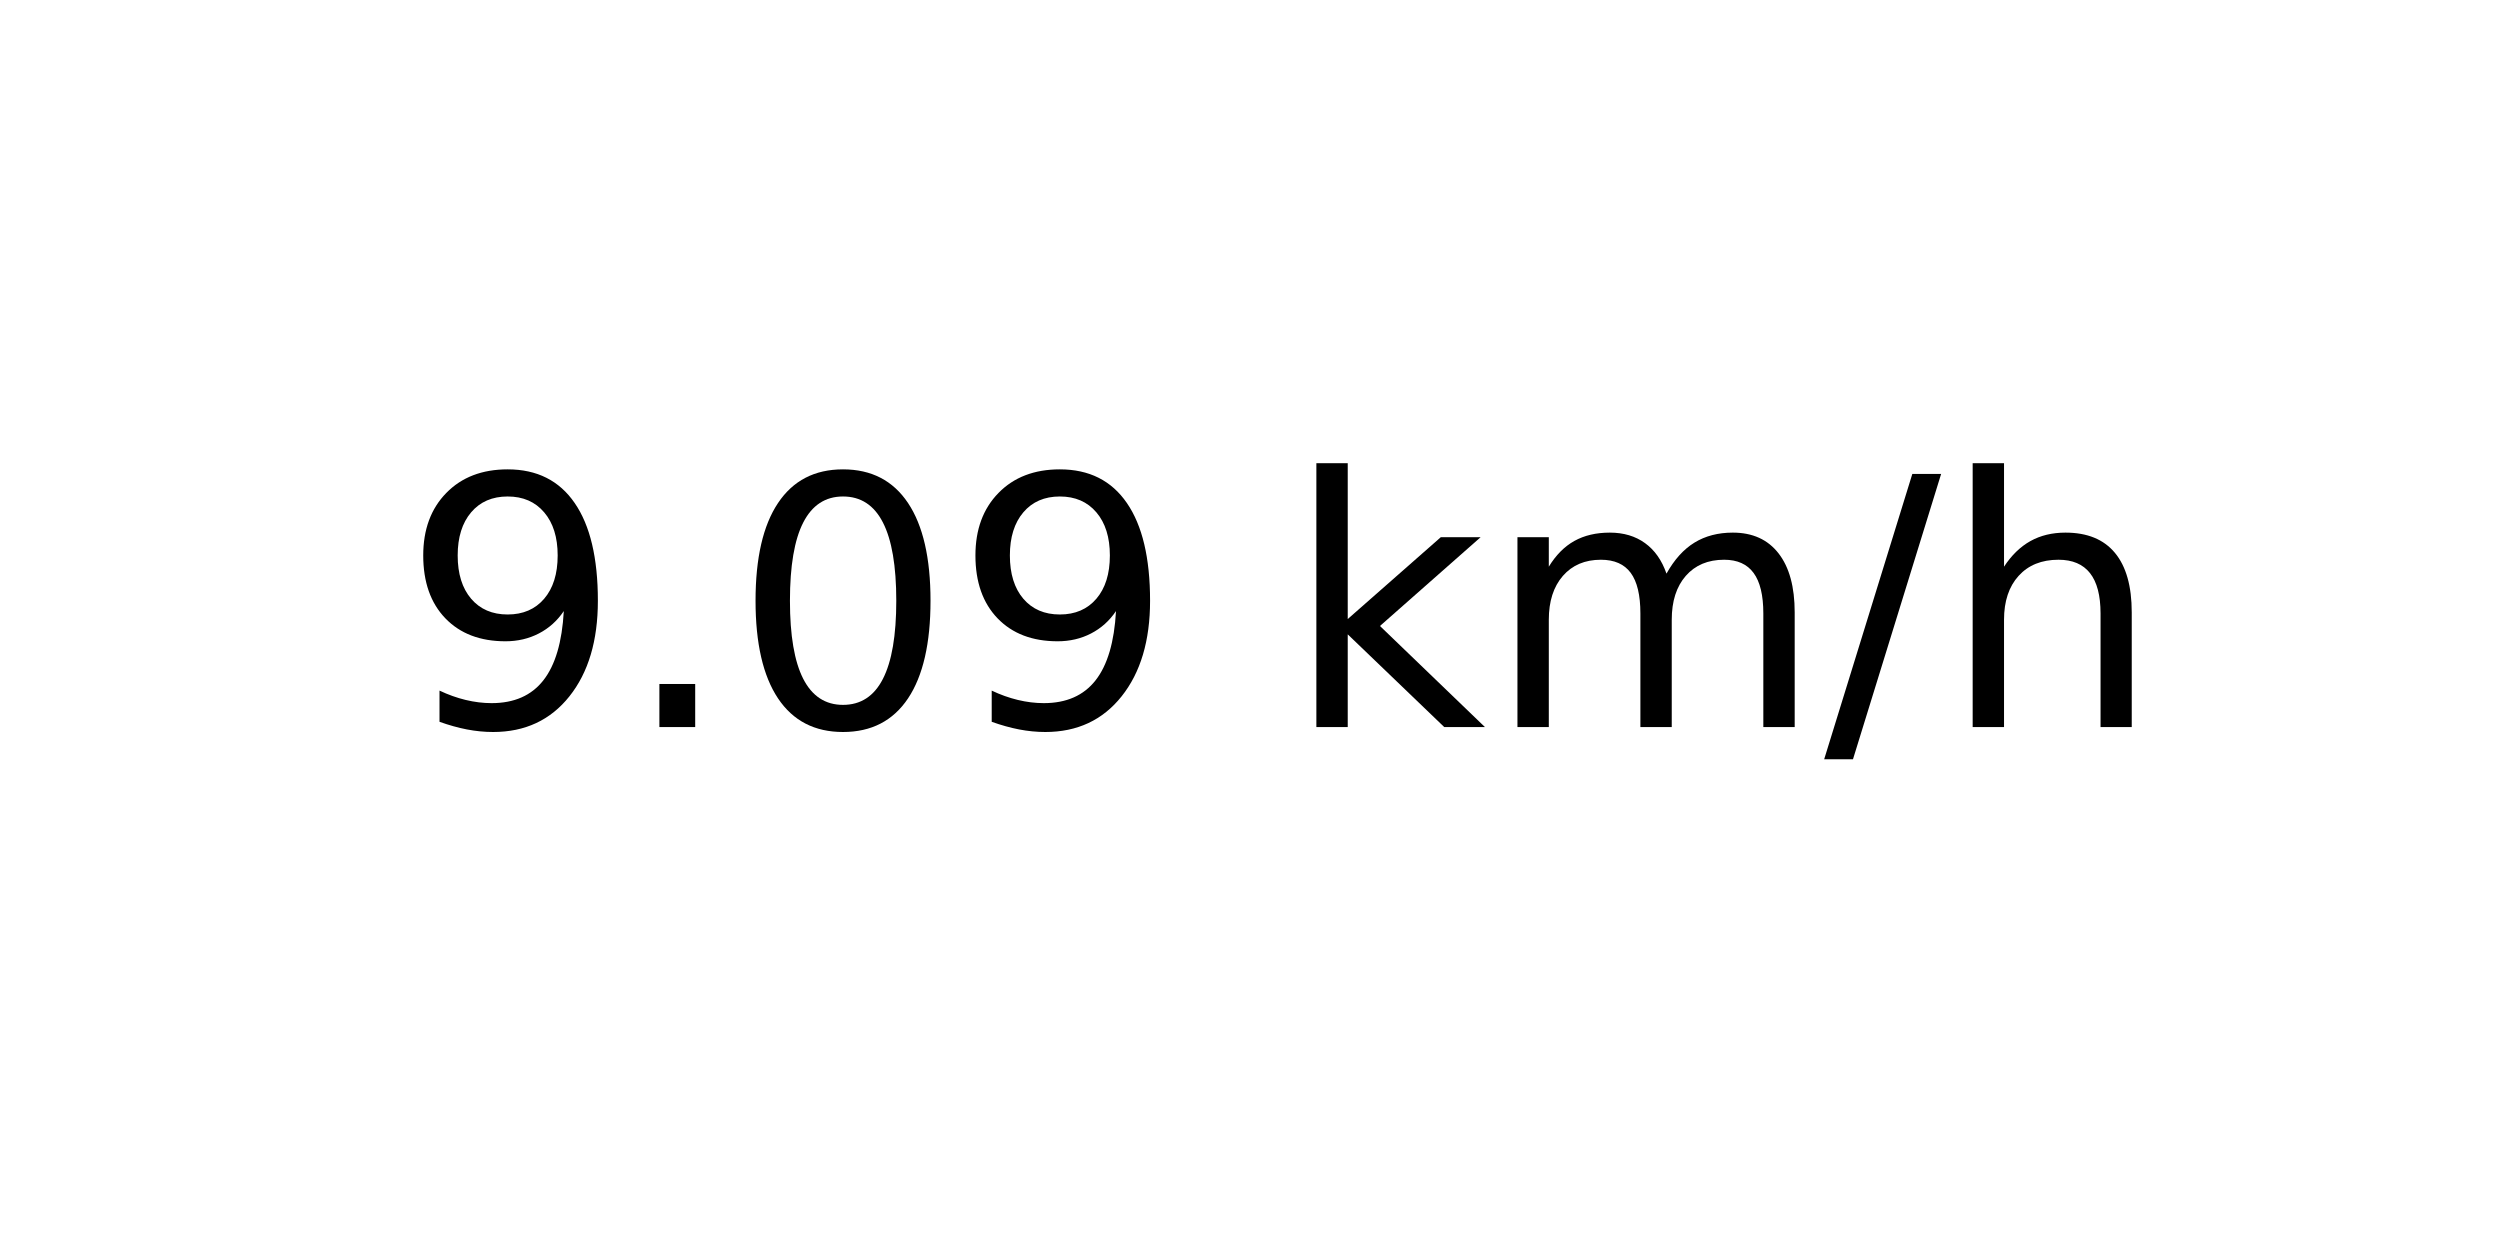
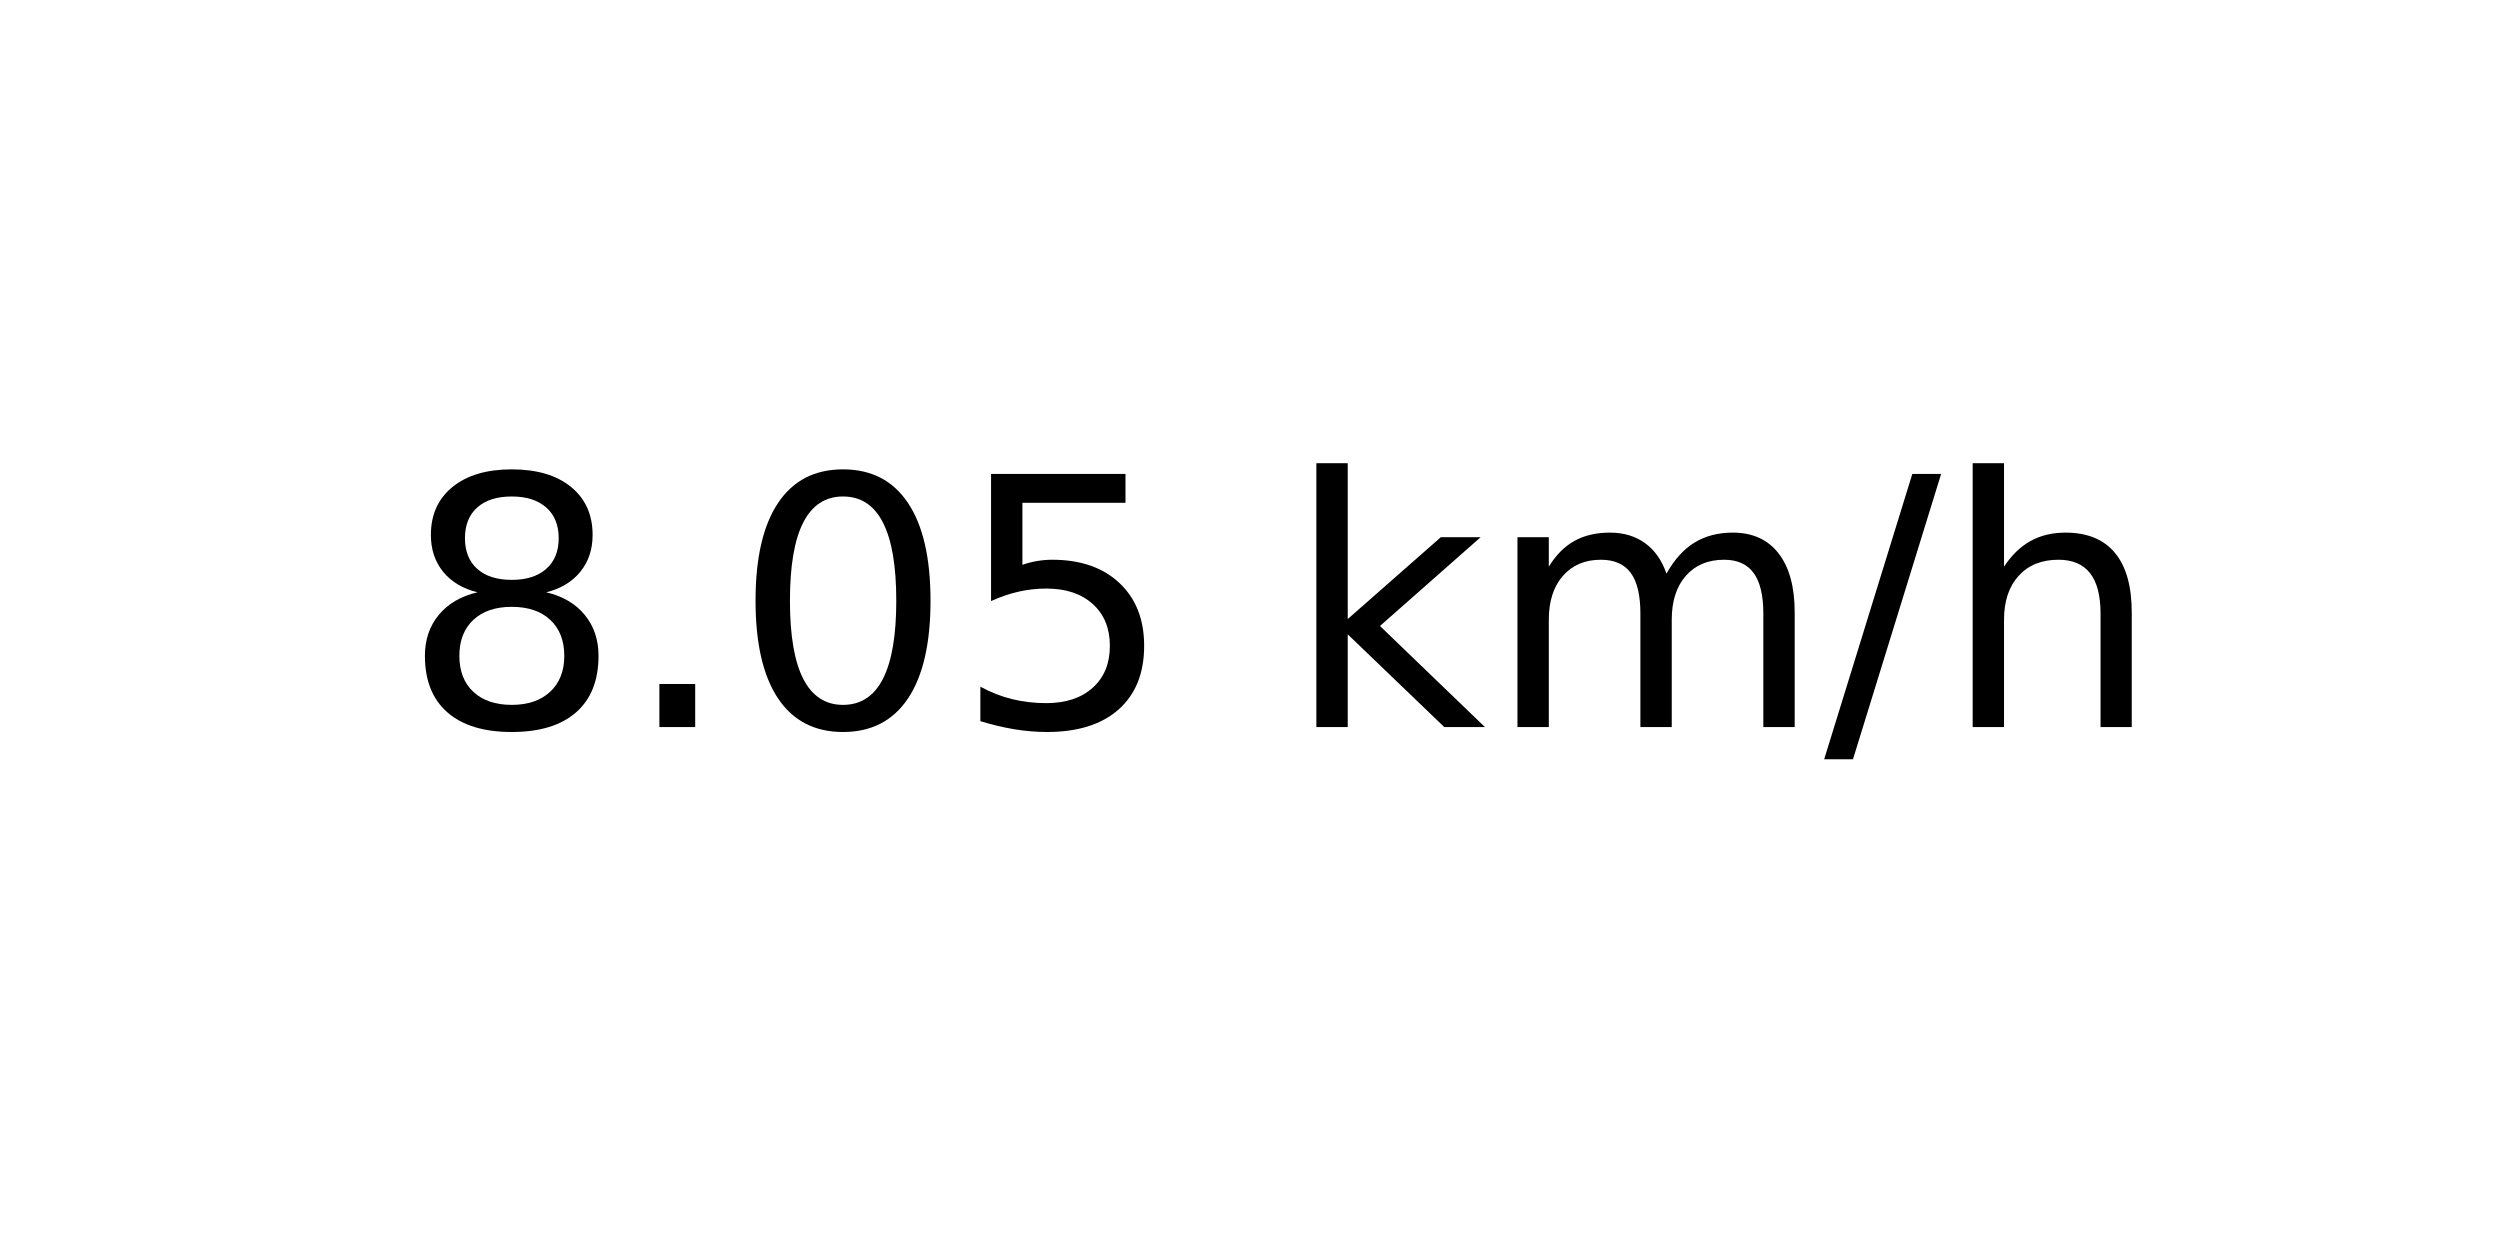
<svg xmlns="http://www.w3.org/2000/svg" xmlns:xlink="http://www.w3.org/1999/xlink" width="72pt" height="36pt" viewBox="0 0 72 36" version="1.1">
  <defs>
    <style type="text/css">*{stroke-linejoin: round; stroke-linecap: butt}</style>
  </defs>
  <g id="figure_1">
    <g id="axes_1">
      <g id="text_1">
        <g transform="translate(11.55937 20.93937) scale(0.1 -0.1)">
          <defs>
-             <path id="DejaVuSans-39" d="M 703 97  L 703 672  Q 941 559 1184 500  Q 1428 441 1663 441  Q 2288 441 2617 861  Q 2947 1281 2994 2138  Q 2813 1869 2534 1725  Q 2256 1581 1919 1581  Q 1219 1581 811 2004  Q 403 2428 403 3163  Q 403 3881 828 4315  Q 1253 4750 1959 4750  Q 2769 4750 3195 4129  Q 3622 3509 3622 2328  Q 3622 1225 3098 567  Q 2575 -91 1691 -91  Q 1453 -91 1209 -44  Q 966 3 703 97  z M 1959 2075  Q 2384 2075 2632 2365  Q 2881 2656 2881 3163  Q 2881 3666 2632 3958  Q 2384 4250 1959 4250  Q 1534 4250 1286 3958  Q 1038 3666 1038 3163  Q 1038 2656 1286 2365  Q 1534 2075 1959 2075  z " transform="scale(0.015625)" />
+             <path id="DejaVuSans-38" d="M 2034 2216  Q 1584 2216 1326 1975  Q 1069 1734 1069 1313  Q 1069 891 1326 650  Q 1584 409 2034 409  Q 2484 409 2743 651  Q 3003 894 3003 1313  Q 3003 1734 2745 1975  Q 2488 2216 2034 2216  z M 1403 2484  Q 997 2584 770 2862  Q 544 3141 544 3541  Q 544 4100 942 4425  Q 1341 4750 2034 4750  Q 2731 4750 3128 4425  Q 3525 4100 3525 3541  Q 3525 3141 3298 2862  Q 3072 2584 2669 2484  Q 3125 2378 3379 2068  Q 3634 1759 3634 1313  Q 3634 634 3220 271  Q 2806 -91 2034 -91  Q 1263 -91 848 271  Q 434 634 434 1313  Q 434 1759 690 2068  Q 947 2378 1403 2484  z M 1172 3481  Q 1172 3119 1398 2916  Q 1625 2713 2034 2713  Q 2441 2713 2670 2916  Q 2900 3119 2900 3481  Q 2900 3844 2670 4047  Q 2441 4250 2034 4250  Q 1625 4250 1398 4047  Q 1172 3844 1172 3481  z " transform="scale(0.015625)" />
            <path id="DejaVuSans-2e" d="M 684 794  L 1344 794  L 1344 0  L 684 0  L 684 794  z " transform="scale(0.015625)" />
            <path id="DejaVuSans-30" d="M 2034 4250  Q 1547 4250 1301 3770  Q 1056 3291 1056 2328  Q 1056 1369 1301 889  Q 1547 409 2034 409  Q 2525 409 2770 889  Q 3016 1369 3016 2328  Q 3016 3291 2770 3770  Q 2525 4250 2034 4250  z M 2034 4750  Q 2819 4750 3233 4129  Q 3647 3509 3647 2328  Q 3647 1150 3233 529  Q 2819 -91 2034 -91  Q 1250 -91 836 529  Q 422 1150 422 2328  Q 422 3509 836 4129  Q 1250 4750 2034 4750  z " transform="scale(0.015625)" />
+             <path id="DejaVuSans-35" d="M 691 4666  L 3169 4666  L 3169 4134  L 1269 4134  L 1269 2991  Q 1406 3038 1543 3061  Q 1681 3084 1819 3084  Q 2600 3084 3056 2656  Q 3513 2228 3513 1497  Q 3513 744 3044 326  Q 2575 -91 1722 -91  Q 1428 -91 1123 -41  Q 819 9 494 109  L 494 744  Q 775 591 1075 516  Q 1375 441 1709 441  Q 2250 441 2565 725  Q 2881 1009 2881 1497  Q 2881 1984 2565 2268  Q 2250 2553 1709 2553  Q 1456 2553 1204 2497  Q 953 2441 691 2322  L 691 4666  z " transform="scale(0.015625)" />
            <path id="DejaVuSans-20" transform="scale(0.015625)" />
            <path id="DejaVuSans-6b" d="M 581 4863  L 1159 4863  L 1159 1991  L 2875 3500  L 3609 3500  L 1753 1863  L 3688 0  L 2938 0  L 1159 1709  L 1159 0  L 581 0  L 581 4863  z " transform="scale(0.015625)" />
            <path id="DejaVuSans-6d" d="M 3328 2828  Q 3544 3216 3844 3400  Q 4144 3584 4550 3584  Q 5097 3584 5394 3201  Q 5691 2819 5691 2113  L 5691 0  L 5113 0  L 5113 2094  Q 5113 2597 4934 2840  Q 4756 3084 4391 3084  Q 3944 3084 3684 2787  Q 3425 2491 3425 1978  L 3425 0  L 2847 0  L 2847 2094  Q 2847 2600 2669 2842  Q 2491 3084 2119 3084  Q 1678 3084 1418 2786  Q 1159 2488 1159 1978  L 1159 0  L 581 0  L 581 3500  L 1159 3500  L 1159 2956  Q 1356 3278 1631 3431  Q 1906 3584 2284 3584  Q 2666 3584 2933 3390  Q 3200 3197 3328 2828  z " transform="scale(0.015625)" />
            <path id="DejaVuSans-2f" d="M 1625 4666  L 2156 4666  L 531 -594  L 0 -594  L 1625 4666  z " transform="scale(0.015625)" />
            <path id="DejaVuSans-68" d="M 3513 2113  L 3513 0  L 2938 0  L 2938 2094  Q 2938 2591 2744 2837  Q 2550 3084 2163 3084  Q 1697 3084 1428 2787  Q 1159 2491 1159 1978  L 1159 0  L 581 0  L 581 4863  L 1159 4863  L 1159 2956  Q 1366 3272 1645 3428  Q 1925 3584 2291 3584  Q 2894 3584 3203 3211  Q 3513 2838 3513 2113  z " transform="scale(0.015625)" />
          </defs>
-           <use xlink:href="#DejaVuSans-39" />
+           <use xlink:href="#DejaVuSans-38" />
          <use xlink:href="#DejaVuSans-2e" x="63.623" />
          <use xlink:href="#DejaVuSans-30" x="95.41" />
-           <use xlink:href="#DejaVuSans-39" x="159.033" />
+           <use xlink:href="#DejaVuSans-35" x="159.033" />
          <use xlink:href="#DejaVuSans-20" x="222.656" />
          <use xlink:href="#DejaVuSans-6b" x="254.443" />
          <use xlink:href="#DejaVuSans-6d" x="312.354" />
          <use xlink:href="#DejaVuSans-2f" x="409.766" />
          <use xlink:href="#DejaVuSans-68" x="443.457" />
        </g>
      </g>
    </g>
  </g>
</svg>
